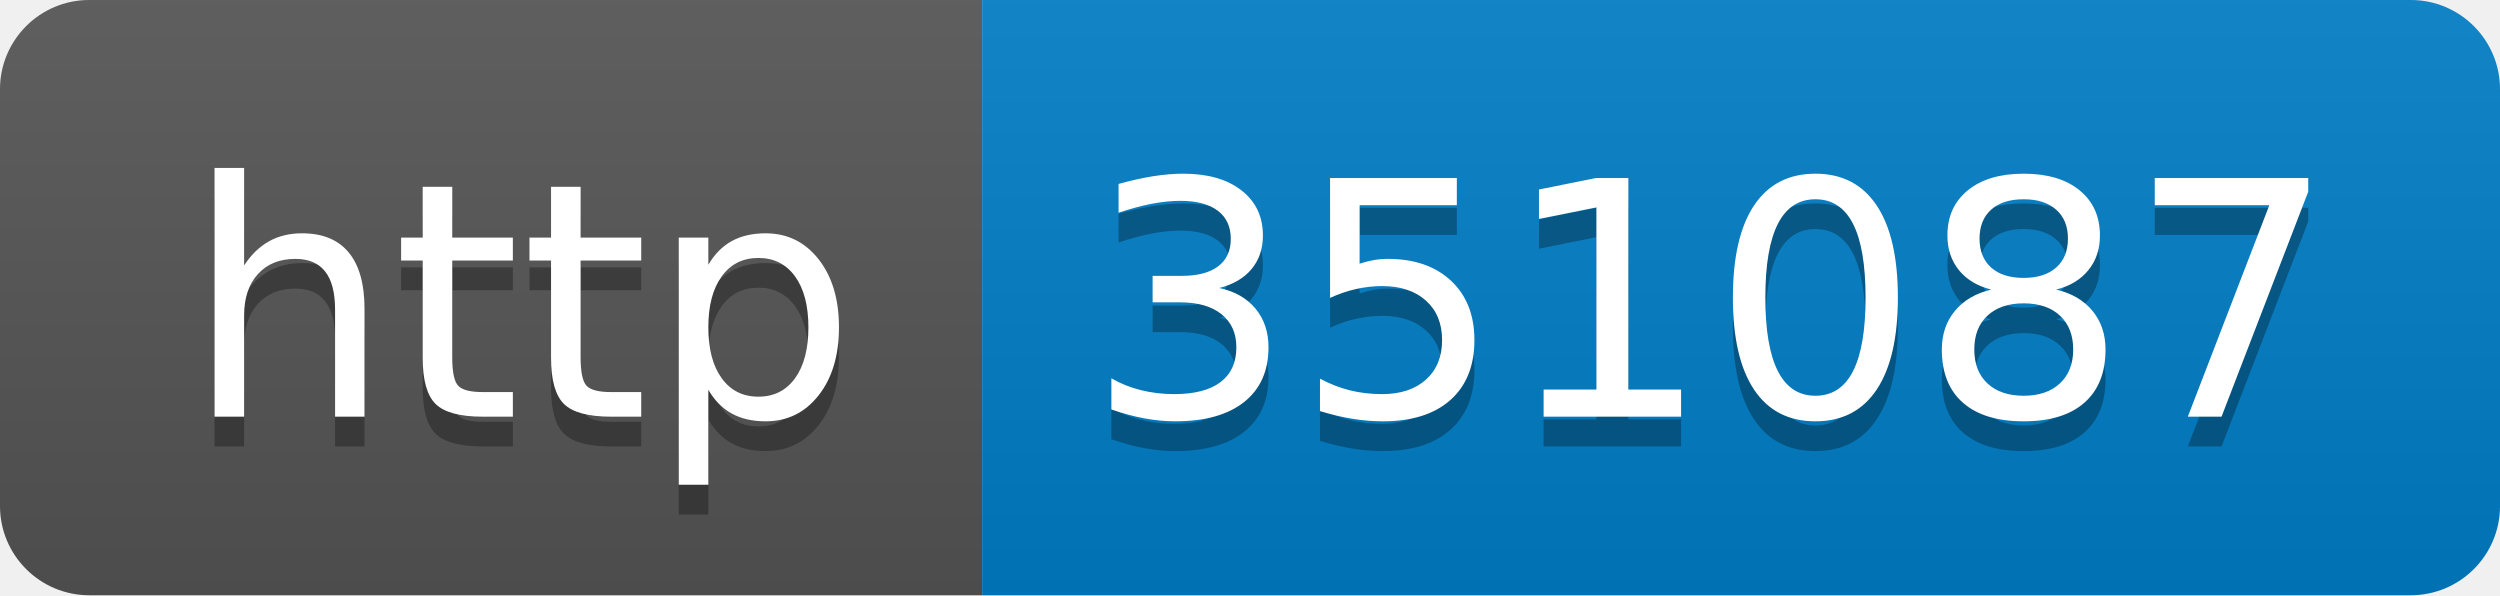
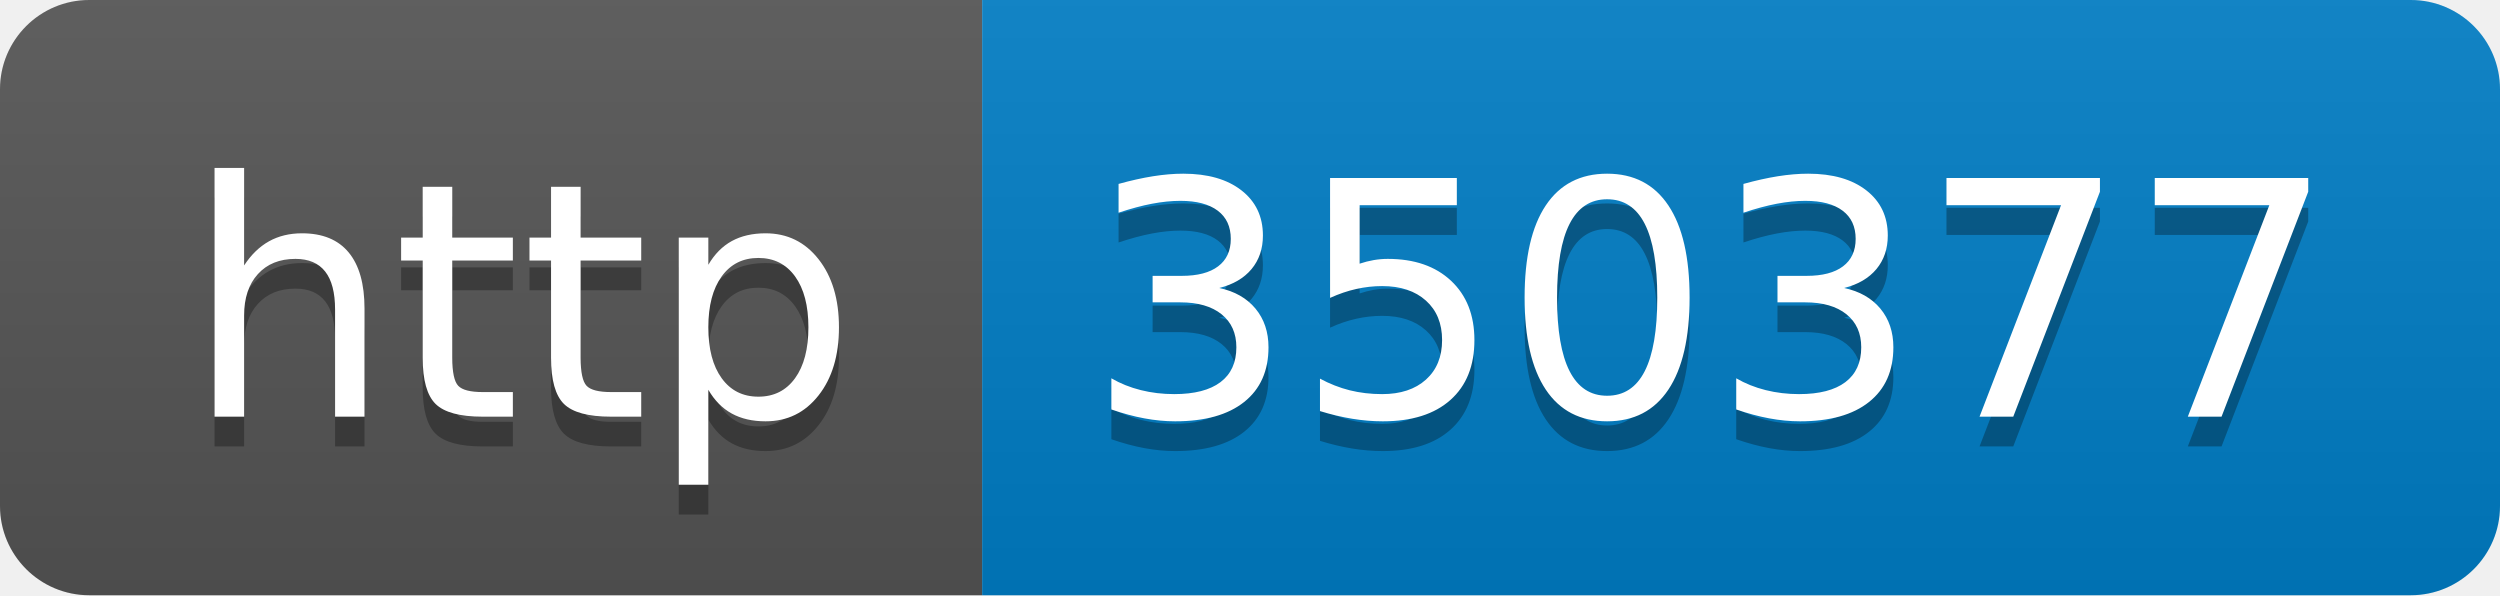
- <svg xmlns="http://www.w3.org/2000/svg" width="84" height="20" role="img" aria-label="http: 351087">
+ <svg xmlns="http://www.w3.org/2000/svg" width="84" height="20" role="img" aria-label="http: 350377">
  <linearGradient id="s" x2="0" y2="100%">
    <stop offset="0" stop-color="#bbb" stop-opacity=".1" />
    <stop offset="1" stop-opacity=".1" />
  </linearGradient>
  <clipPath id="r">
    <rect width="84" height="20" rx="3" fill="#fff" />
  </clipPath>
  <g clip-path="url(#r)">
    <rect width="33" height="20" fill="#555" />
    <rect x="33" width="51" height="20" fill="#007ec6" />
    <rect width="84" height="20" fill="url(#s)" />
  </g>
  <g fill="#fff" text-anchor="middle" font-family="Verdana,Geneva,DejaVu Sans,sans-serif" text-rendering="geometricPrecision" font-size="110">
    <text aria-hidden="true" x="175" y="150" fill="#010101" fill-opacity=".3" transform="scale(.1)" textLength="230">http</text>
    <text x="175" y="140" transform="scale(.1)" fill="#fff" textLength="230">http</text>
-     <text aria-hidden="true" x="575" y="150" fill="#010101" fill-opacity=".3" transform="scale(.1)" textLength="410">351087</text>
-     <text x="575" y="140" transform="scale(.1)" fill="#fff" textLength="410">351087</text>
+     <text aria-hidden="true" x="575" y="150" fill="#010101" fill-opacity=".3" transform="scale(.1)" textLength="410">350377</text>
+     <text x="575" y="140" transform="scale(.1)" fill="#fff" textLength="410">350377</text>
  </g>
</svg>
